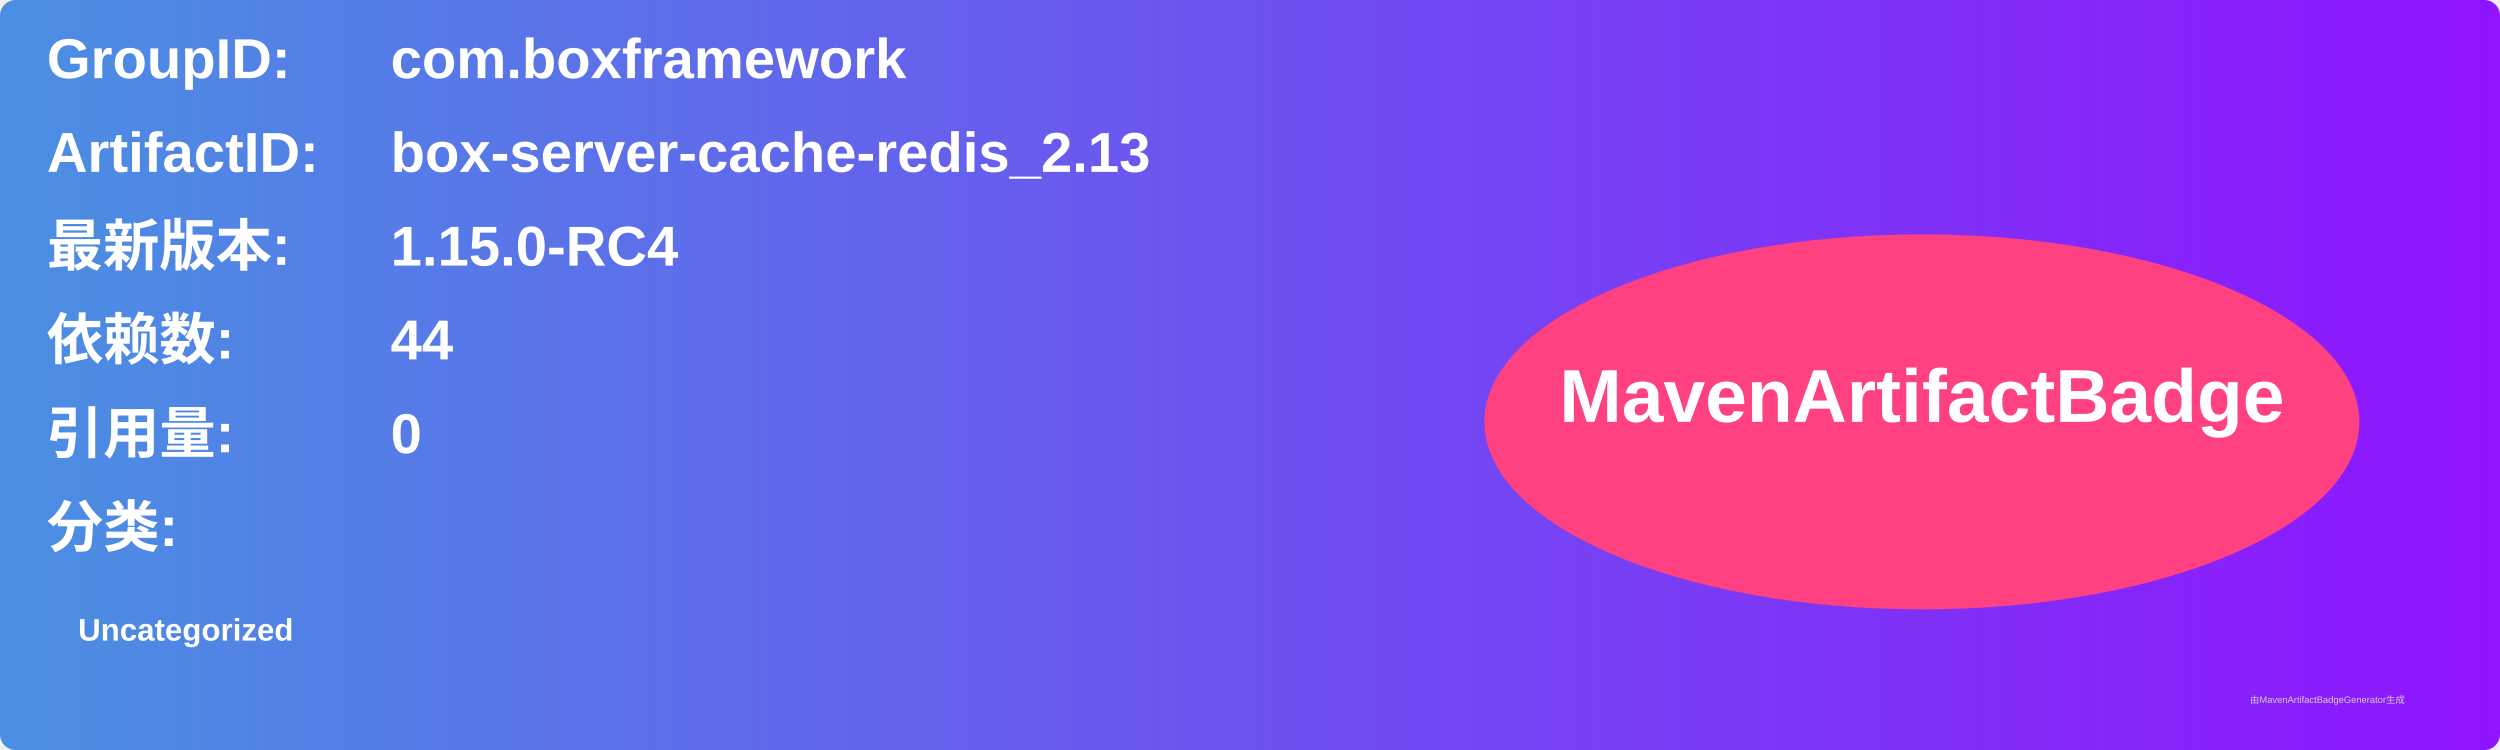
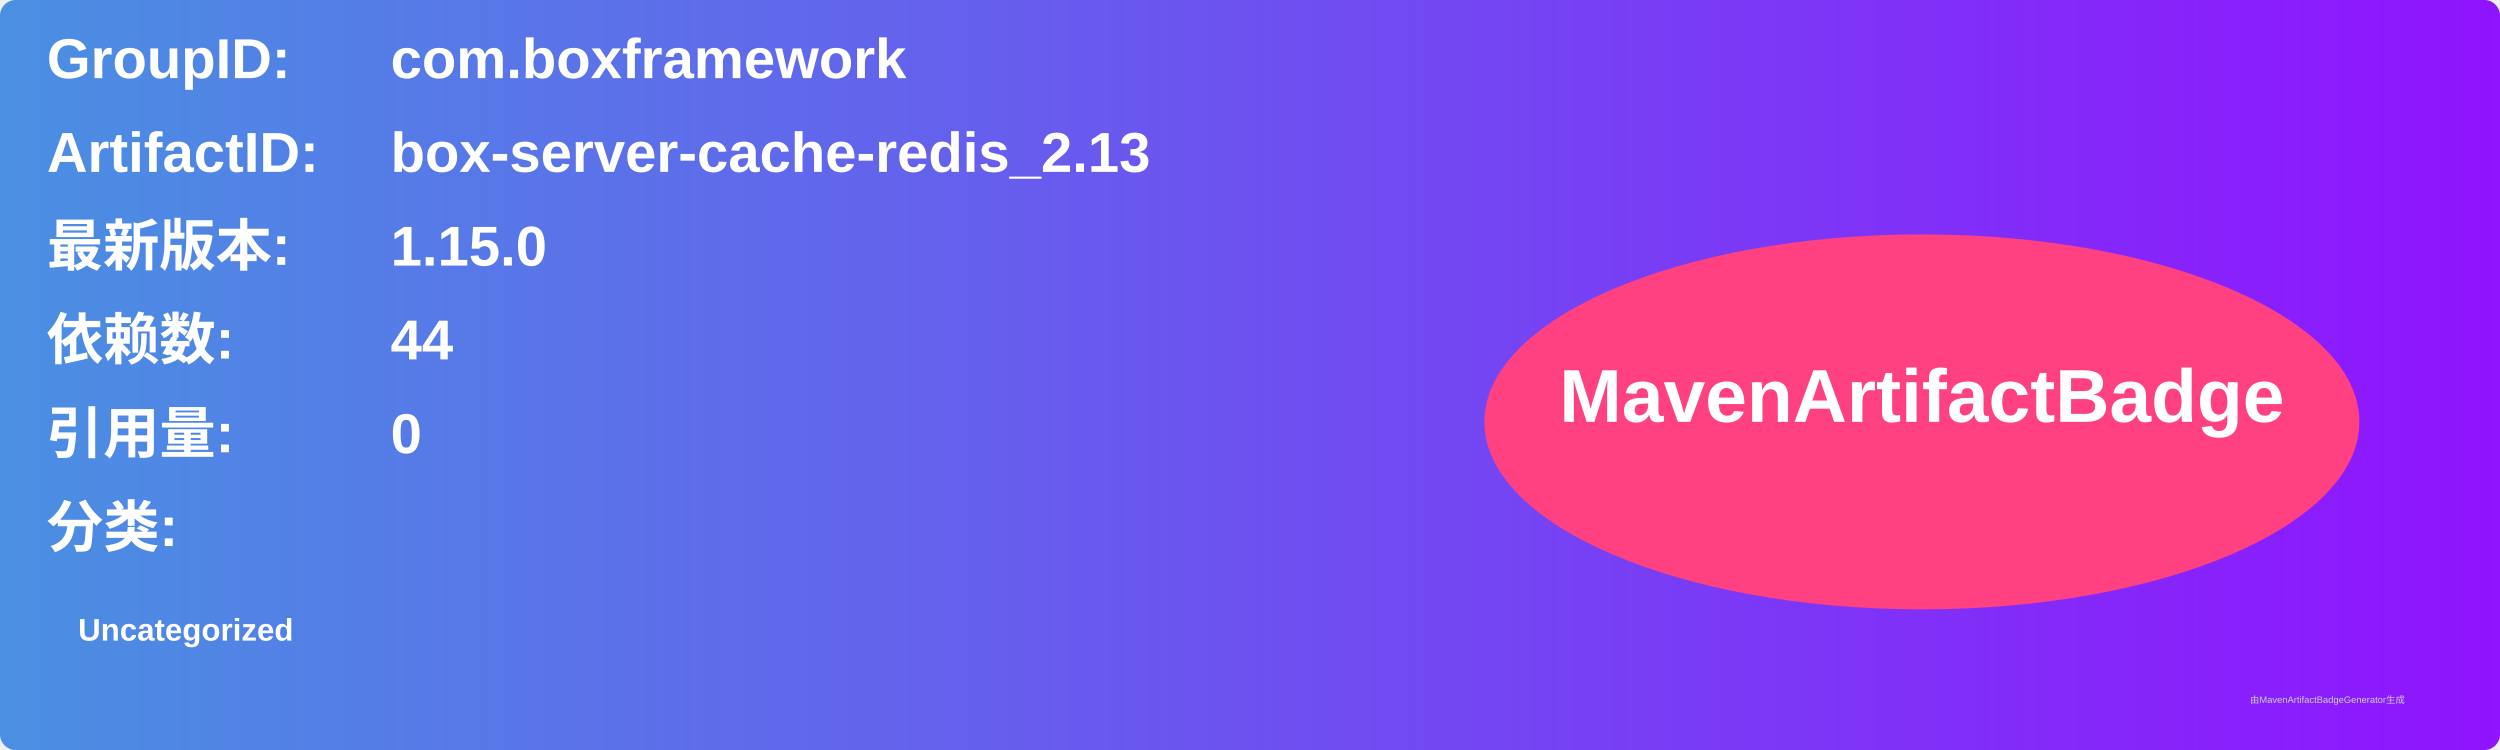
<svg xmlns="http://www.w3.org/2000/svg" width="800" height="240" viewBox="0 0 800 240">
  <linearGradient id="grad" x1="0%" y1="0%" x2="100%" y2="0%">
    <stop offset="0%" stop-color="#4a90e2" />
    <stop offset="100%" stop-color="#9013fe" />
  </linearGradient>
  <rect width="100%" height="100%" rx="5" ry="5" fill="url(#grad)" />
  <g transform="translate(15, 15)">
    <text x="0" y="10" font-family="Arial" font-size="18" fill="white" font-weight="bold" width="260">GroupID:</text>
    <text x="110" y="10" font-family="Arial" font-size="18" fill="white" font-weight="bold" width="460">com.boxframework</text>
    <text x="0" y="40" font-family="Arial" font-size="18" fill="white" font-weight="bold" width="260">ArtifactID:</text>
    <text x="110" y="40" font-family="Arial" font-size="18" fill="white" font-weight="bold" width="460">box-server-cache-redis_2.13</text>
    <text x="0" y="70" font-family="Arial" font-size="18" fill="white" font-weight="bold">最新版本:</text>
    <text x="110" y="70" font-family="Arial" font-size="18" fill="white" font-weight="bold">
-       <tspan font-weight="bold">1.15.0-RC4</tspan>
+       <tspan font-weight="bold">1.15.0</tspan>
    </text>
    <text x="0" y="100" font-family="Arial" font-size="18" fill="white" font-weight="bold">依赖数: </text>
    <text x="110" y="100" font-family="Arial" font-size="18" fill="white">
      <tspan font-weight="bold">44</tspan>
    </text>
    <text x="0" y="130" font-family="Arial" font-size="18" fill="white" font-weight="bold">引用量: </text>
    <text x="110" y="130" font-family="Arial" font-size="18" fill="white">
      <tspan font-weight="bold">0</tspan>
    </text>
    <text x="0" y="160" font-family="Arial" font-size="18" fill="white" font-weight="bold">分类:</text>
    <text x="10" y="190" font-family="Arial" font-size="10" fill="white">
      <tspan font-weight="bold">Uncategorized</tspan>
    </text>
    <ellipse cx="600" cy="120" rx="140" ry="60" fill="#ff4081" />
    <text x="600" y="120" text-anchor="middle" font-family="Arial" font-size="24" fill="white" font-weight="bold">MavenArtifactBadge</text>
  </g>
  <text x="720" y="225" font-family="Arial" font-size="3" fill="#d0d0d0">由MavenArtifactBadgeGenerator生成</text>
</svg>
